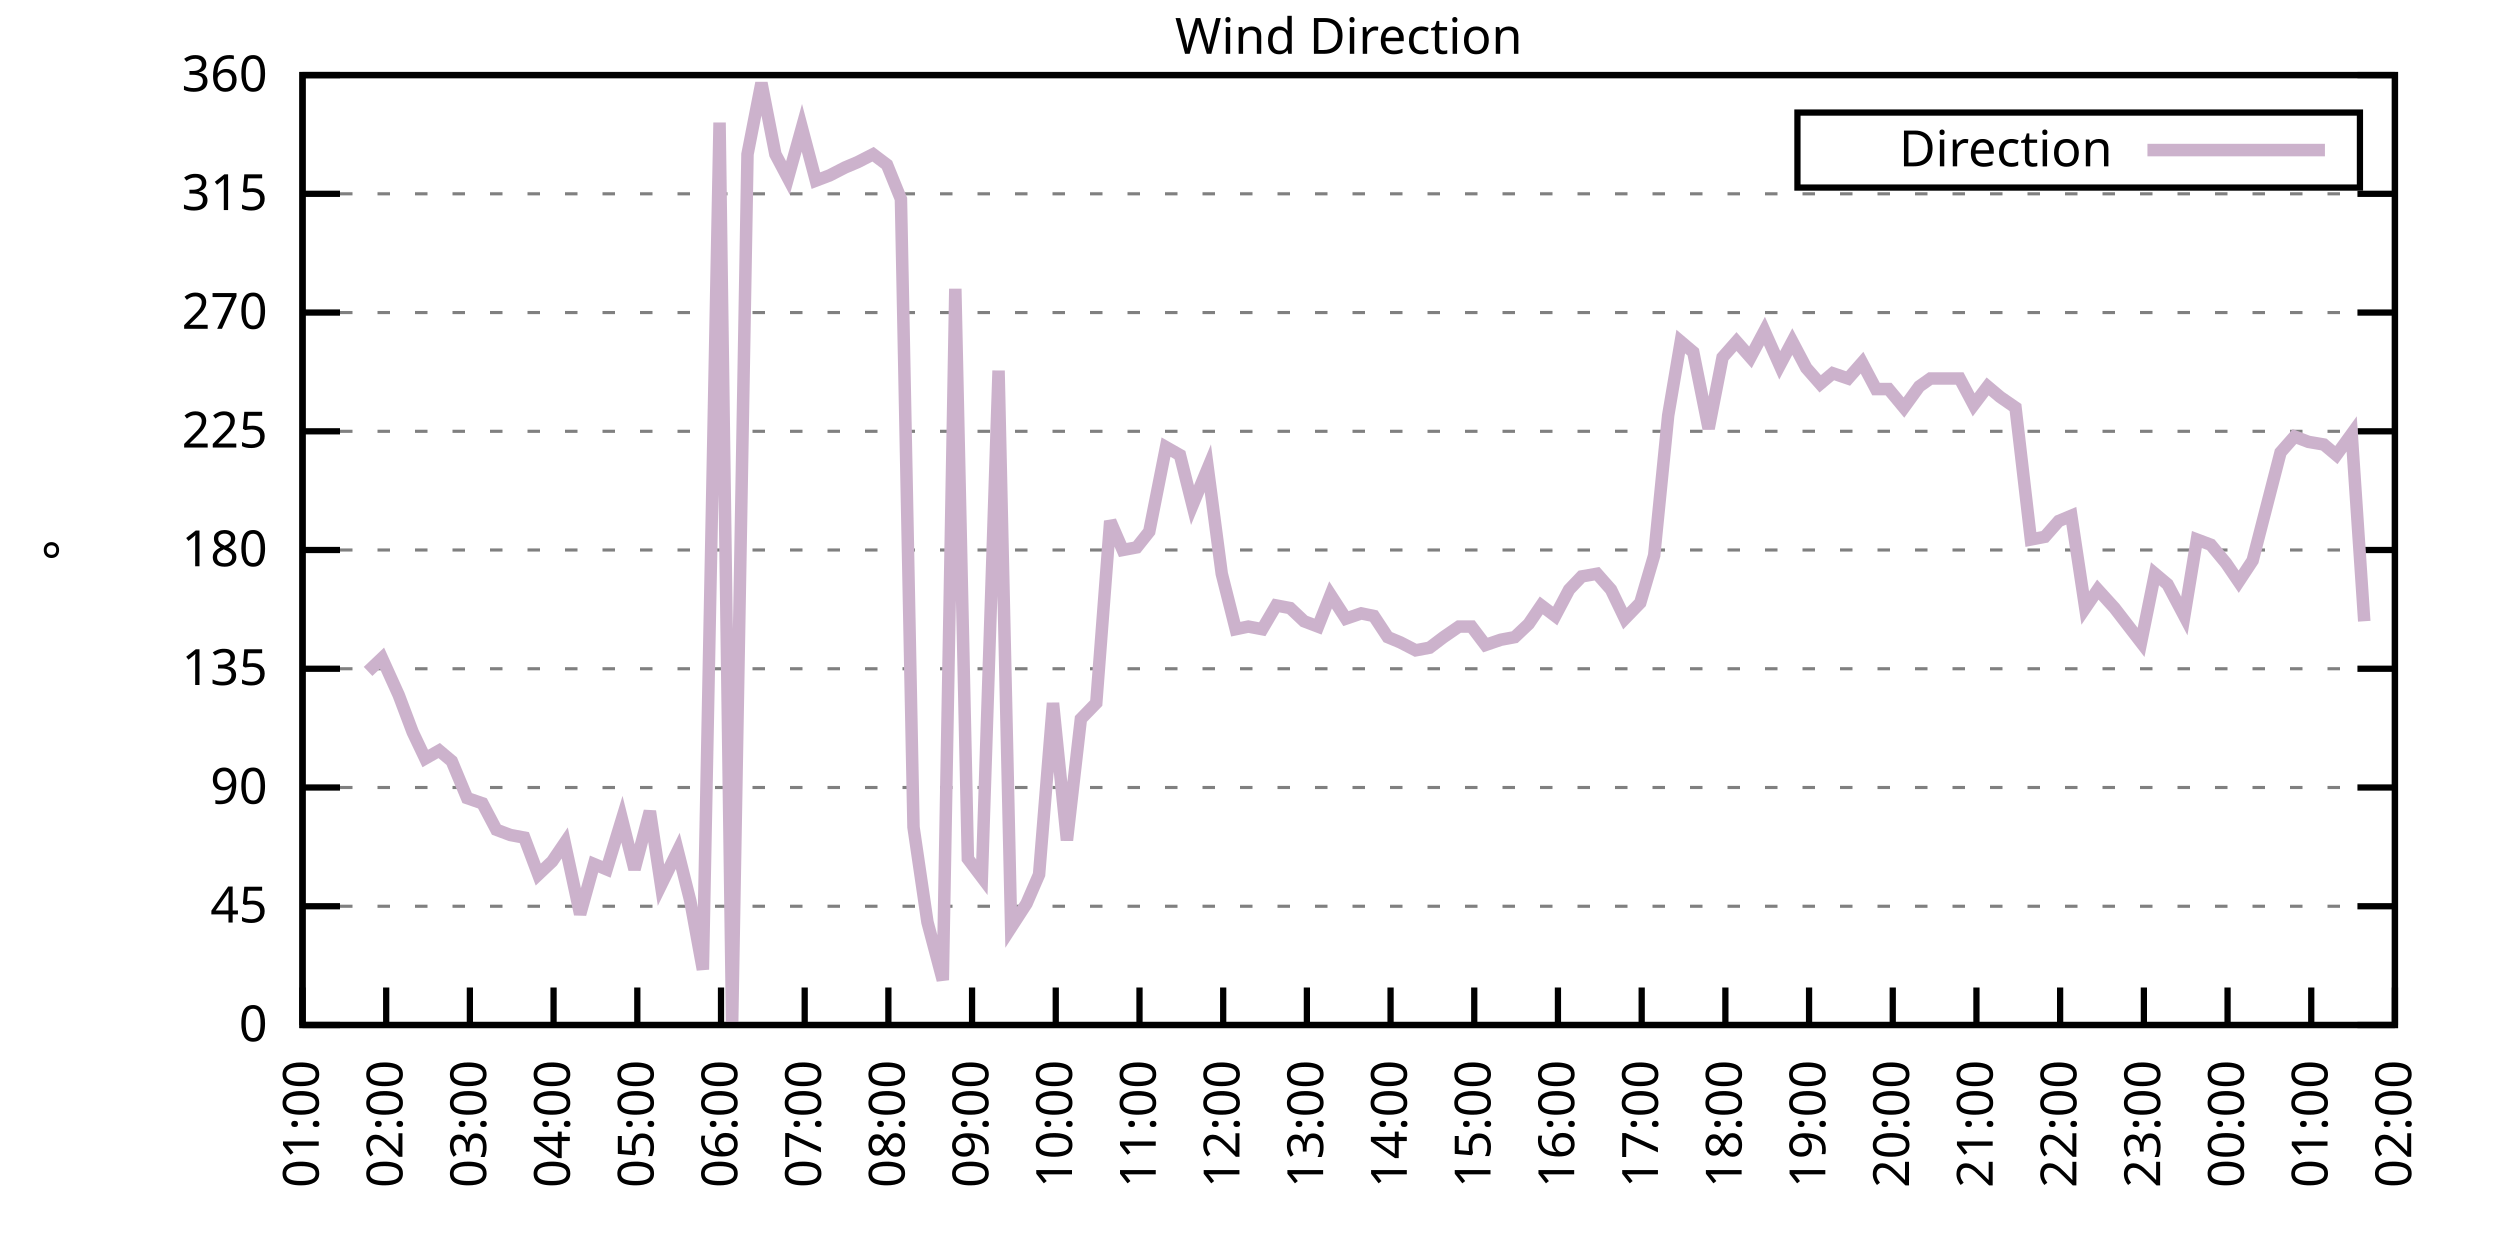
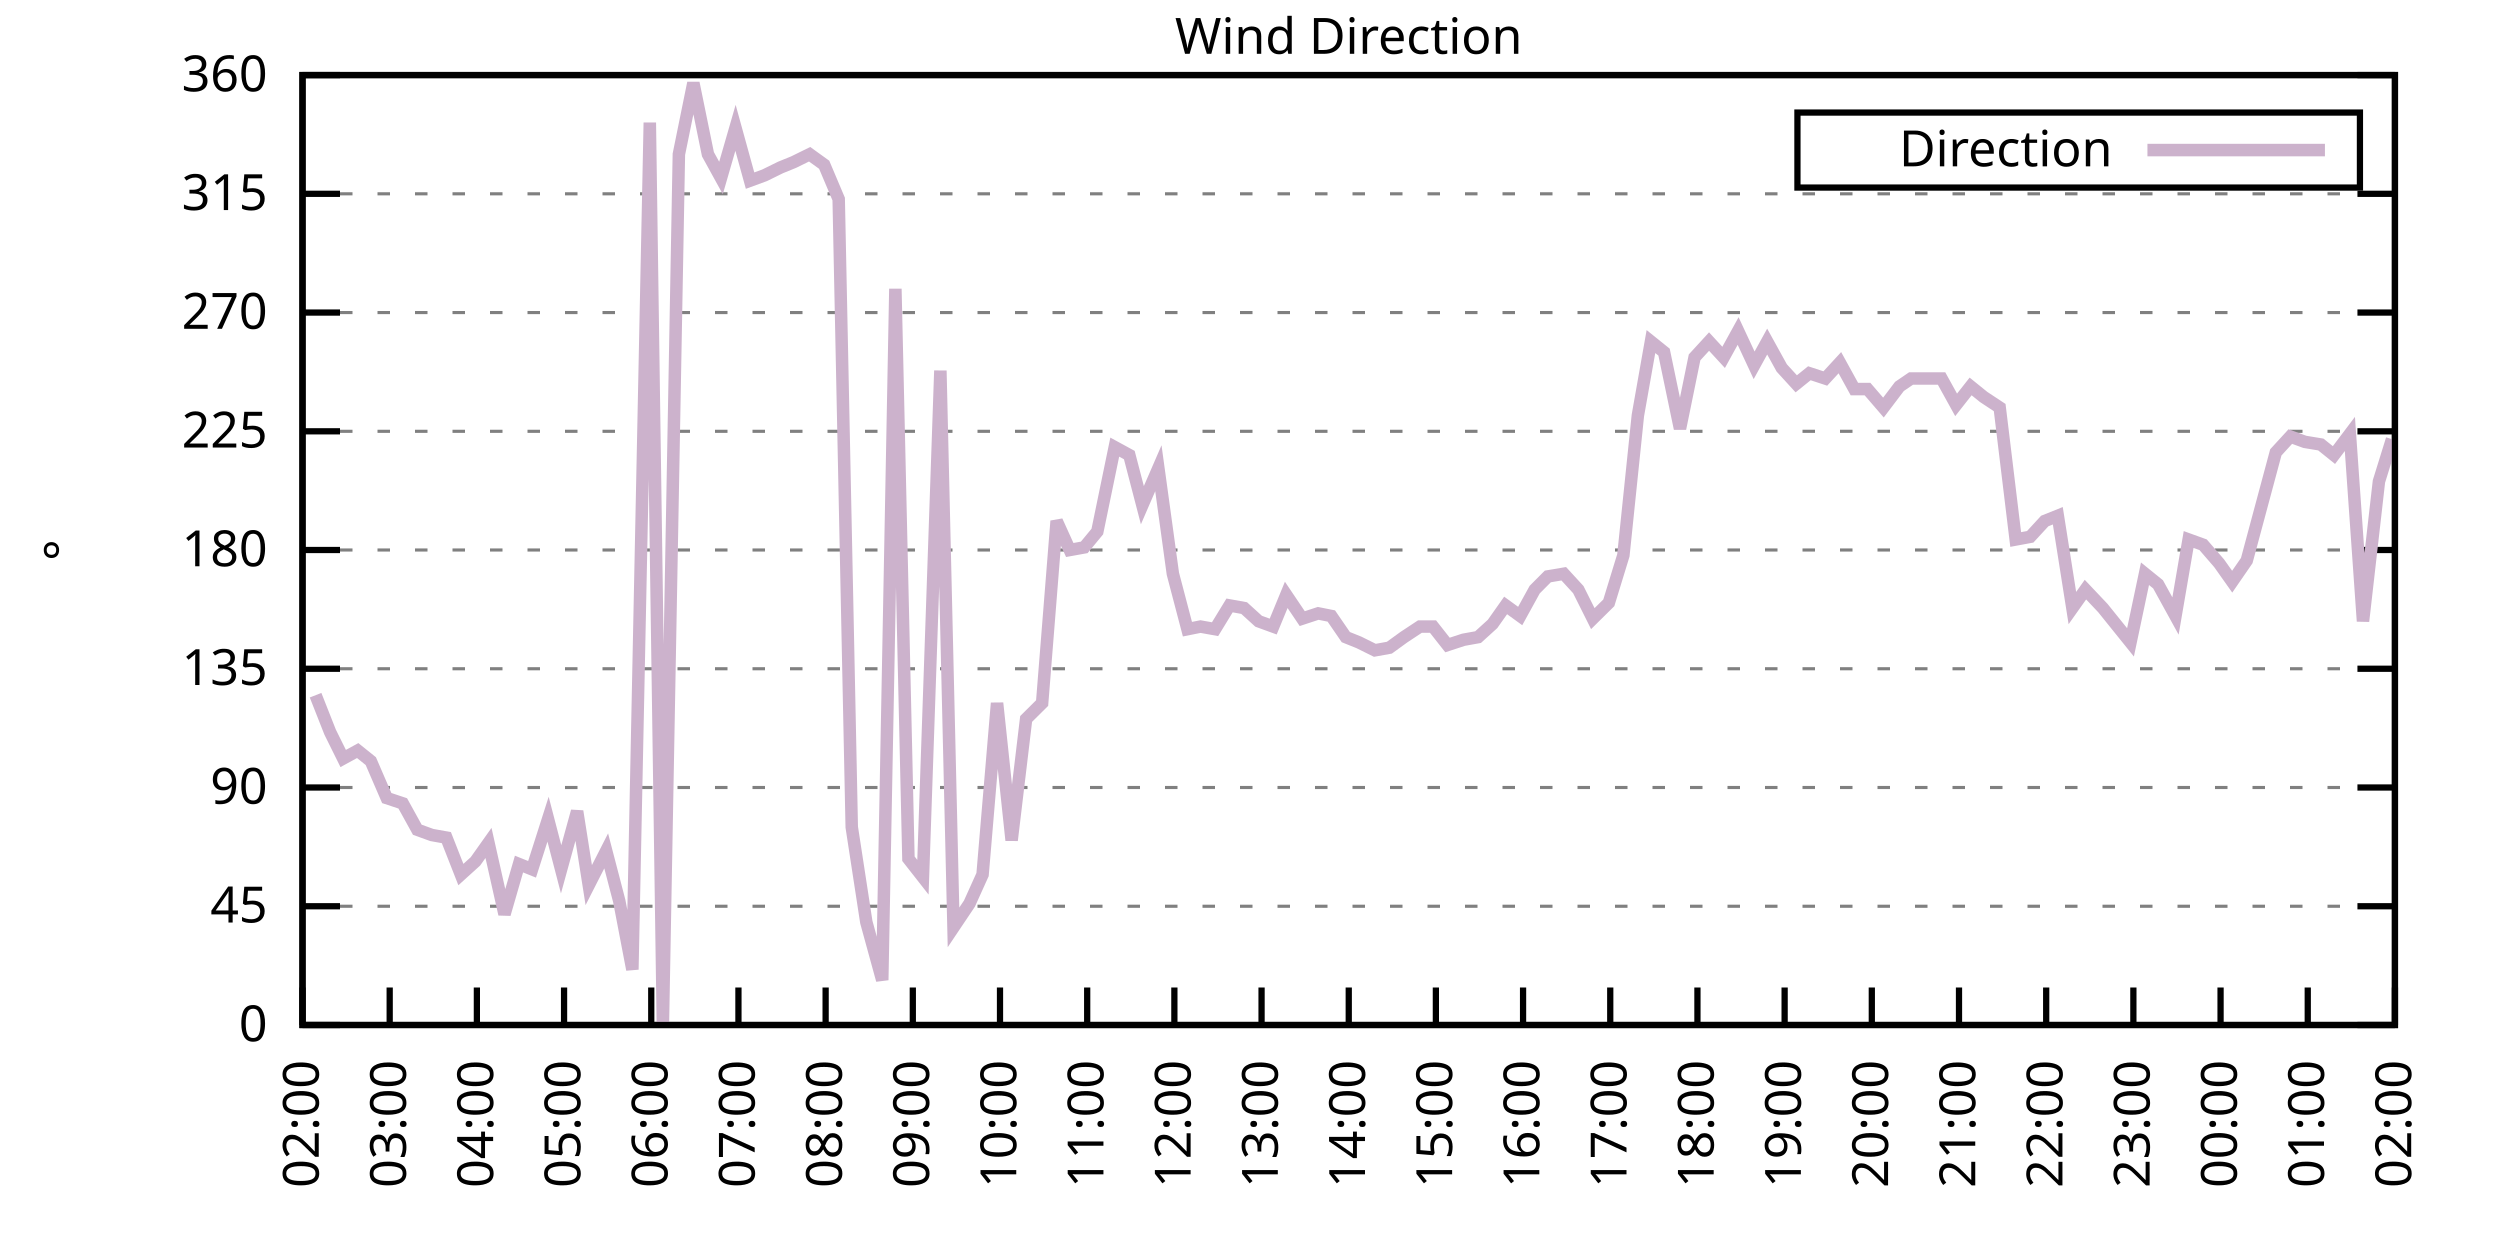
<svg xmlns="http://www.w3.org/2000/svg" xmlns:xlink="http://www.w3.org/1999/xlink" width="400" height="200" viewBox="0 0 400 200">
  <g id="gnuplot_canvas">
    <rect x="0" y="0" width="400" height="200" fill="none" />
    <defs>
      <circle id="gpDot" r="0.5" stroke-width="0.5" stroke="currentColor" />
      <path id="gpPt0" stroke-width="0.333" stroke="currentColor" d="M-1,0 h2 M0,-1 v2" />
      <path id="gpPt1" stroke-width="0.333" stroke="currentColor" d="M-1,-1 L1,1 M1,-1 L-1,1" />
      <path id="gpPt2" stroke-width="0.333" stroke="currentColor" d="M-1,0 L1,0 M0,-1 L0,1 M-1,-1 L1,1 M-1,1 L1,-1" />
      <rect id="gpPt3" stroke-width="0.333" stroke="currentColor" x="-1" y="-1" width="2" height="2" />
      <rect id="gpPt4" stroke-width="0.333" stroke="currentColor" fill="currentColor" x="-1" y="-1" width="2" height="2" />
      <circle id="gpPt5" stroke-width="0.333" stroke="currentColor" cx="0" cy="0" r="1" />
      <use xlink:href="#gpPt5" id="gpPt6" fill="currentColor" stroke="none" />
      <path id="gpPt7" stroke-width="0.333" stroke="currentColor" d="M0,-1.33 L-1.33,0.67 L1.33,0.67 z" />
      <use xlink:href="#gpPt7" id="gpPt8" fill="currentColor" stroke="none" />
      <use xlink:href="#gpPt7" id="gpPt9" stroke="currentColor" transform="rotate(180)" />
      <use xlink:href="#gpPt9" id="gpPt10" fill="currentColor" stroke="none" />
      <use xlink:href="#gpPt3" id="gpPt11" stroke="currentColor" transform="rotate(45)" />
      <use xlink:href="#gpPt11" id="gpPt12" fill="currentColor" stroke="none" />
      <path id="gpPt13" stroke-width="0.333" stroke="currentColor" d="M0,1.330 L1.265,0.411 L0.782,-1.067 L-0.782,-1.076 L-1.265,0.411 z" />
      <use xlink:href="#gpPt13" id="gpPt14" fill="currentColor" stroke="none" />
      <filter id="textbox" filterUnits="objectBoundingBox" x="0" y="0" height="1" width="1">
        <feFlood flood-color="white" flood-opacity="1" result="bgnd" />
        <feComposite in="SourceGraphic" in2="bgnd" operator="atop" />
      </filter>
      <filter id="greybox" filterUnits="objectBoundingBox" x="0" y="0" height="1" width="1">
        <feFlood flood-color="lightgrey" flood-opacity="1" result="grey" />
        <feComposite in="SourceGraphic" in2="grey" operator="atop" />
      </filter>
    </defs>
    <g fill="none" color="white" stroke="currentColor" stroke-width="1.00" stroke-linecap="butt" stroke-linejoin="miter">
</g>
    <g fill="none" color="black" stroke="currentColor" stroke-width="1.00" stroke-linecap="butt" stroke-linejoin="miter">
      <g stroke="none" shape-rendering="crispEdges">
        <polygon fill="rgb(255, 255, 255)" points="48.40,164.00 383.18,164.00 383.18,12.02 48.40,12.02 " />
      </g>
    </g>
    <g fill="none" color="black" stroke="currentColor" stroke-width="1.00" stroke-linecap="butt" stroke-linejoin="miter">
</g>
    <g fill="none" color="black" stroke="black" stroke-width="0.50" stroke-linecap="butt" stroke-linejoin="miter">
</g>
    <g fill="none" color="gray" stroke="currentColor" stroke-width="0.50" stroke-linecap="butt" stroke-linejoin="miter">
      <path stroke="gray" stroke-dasharray="2,4" class="gridline" d="M48.40,164.00 L383.19,164.00  " />
    </g>
    <g fill="none" color="gray" stroke="gray" stroke-width="1.00" stroke-linecap="butt" stroke-linejoin="miter">
</g>
    <g fill="none" color="black" stroke="currentColor" stroke-width="1.00" stroke-linecap="butt" stroke-linejoin="miter">
      <path stroke="black" d="M48.40,164.00 L54.40,164.00 M383.19,164.00 L377.19,164.00  " />
      <g transform="translate(42.80,166.60)" stroke="none" fill="black" font-family="Sans" font-size="8.00" text-anchor="end">
        <text>
          <tspan font-family="Sans"> 0</tspan>
        </text>
      </g>
    </g>
    <g fill="none" color="black" stroke="currentColor" stroke-width="1.00" stroke-linecap="butt" stroke-linejoin="miter">
</g>
    <g fill="none" color="black" stroke="black" stroke-width="0.50" stroke-linecap="butt" stroke-linejoin="miter">
</g>
    <g fill="none" color="gray" stroke="currentColor" stroke-width="0.50" stroke-linecap="butt" stroke-linejoin="miter">
      <path stroke="gray" stroke-dasharray="2,4" class="gridline" d="M48.40,145.00 L383.19,145.00  " />
    </g>
    <g fill="none" color="gray" stroke="gray" stroke-width="1.00" stroke-linecap="butt" stroke-linejoin="miter">
</g>
    <g fill="none" color="black" stroke="currentColor" stroke-width="1.00" stroke-linecap="butt" stroke-linejoin="miter">
      <path stroke="black" d="M48.40,145.00 L54.40,145.00 M383.19,145.00 L377.19,145.00  " />
      <g transform="translate(42.80,147.60)" stroke="none" fill="black" font-family="Sans" font-size="8.00" text-anchor="end">
        <text>
          <tspan font-family="Sans"> 45</tspan>
        </text>
      </g>
    </g>
    <g fill="none" color="black" stroke="currentColor" stroke-width="1.00" stroke-linecap="butt" stroke-linejoin="miter">
</g>
    <g fill="none" color="black" stroke="black" stroke-width="0.50" stroke-linecap="butt" stroke-linejoin="miter">
</g>
    <g fill="none" color="gray" stroke="currentColor" stroke-width="0.50" stroke-linecap="butt" stroke-linejoin="miter">
      <path stroke="gray" stroke-dasharray="2,4" class="gridline" d="M48.40,126.00 L383.19,126.00  " />
    </g>
    <g fill="none" color="gray" stroke="gray" stroke-width="1.00" stroke-linecap="butt" stroke-linejoin="miter">
</g>
    <g fill="none" color="black" stroke="currentColor" stroke-width="1.00" stroke-linecap="butt" stroke-linejoin="miter">
      <path stroke="black" d="M48.40,126.00 L54.40,126.00 M383.19,126.00 L377.19,126.00  " />
      <g transform="translate(42.80,128.60)" stroke="none" fill="black" font-family="Sans" font-size="8.00" text-anchor="end">
        <text>
          <tspan font-family="Sans"> 90</tspan>
        </text>
      </g>
    </g>
    <g fill="none" color="black" stroke="currentColor" stroke-width="1.00" stroke-linecap="butt" stroke-linejoin="miter">
</g>
    <g fill="none" color="black" stroke="black" stroke-width="0.50" stroke-linecap="butt" stroke-linejoin="miter">
</g>
    <g fill="none" color="gray" stroke="currentColor" stroke-width="0.50" stroke-linecap="butt" stroke-linejoin="miter">
      <path stroke="gray" stroke-dasharray="2,4" class="gridline" d="M48.40,107.00 L383.19,107.00  " />
    </g>
    <g fill="none" color="gray" stroke="gray" stroke-width="1.00" stroke-linecap="butt" stroke-linejoin="miter">
</g>
    <g fill="none" color="black" stroke="currentColor" stroke-width="1.00" stroke-linecap="butt" stroke-linejoin="miter">
      <path stroke="black" d="M48.40,107.00 L54.40,107.00 M383.19,107.00 L377.19,107.00  " />
      <g transform="translate(42.80,109.60)" stroke="none" fill="black" font-family="Sans" font-size="8.00" text-anchor="end">
        <text>
          <tspan font-family="Sans"> 135</tspan>
        </text>
      </g>
    </g>
    <g fill="none" color="black" stroke="currentColor" stroke-width="1.00" stroke-linecap="butt" stroke-linejoin="miter">
</g>
    <g fill="none" color="black" stroke="black" stroke-width="0.50" stroke-linecap="butt" stroke-linejoin="miter">
</g>
    <g fill="none" color="gray" stroke="currentColor" stroke-width="0.50" stroke-linecap="butt" stroke-linejoin="miter">
      <path stroke="gray" stroke-dasharray="2,4" class="gridline" d="M48.40,88.00 L383.19,88.00  " />
    </g>
    <g fill="none" color="gray" stroke="gray" stroke-width="1.00" stroke-linecap="butt" stroke-linejoin="miter">
</g>
    <g fill="none" color="black" stroke="currentColor" stroke-width="1.00" stroke-linecap="butt" stroke-linejoin="miter">
      <path stroke="black" d="M48.40,88.00 L54.40,88.00 M383.19,88.00 L377.19,88.00  " />
      <g transform="translate(42.80,90.60)" stroke="none" fill="black" font-family="Sans" font-size="8.00" text-anchor="end">
        <text>
          <tspan font-family="Sans"> 180</tspan>
        </text>
      </g>
    </g>
    <g fill="none" color="black" stroke="currentColor" stroke-width="1.00" stroke-linecap="butt" stroke-linejoin="miter">
</g>
    <g fill="none" color="black" stroke="black" stroke-width="0.50" stroke-linecap="butt" stroke-linejoin="miter">
</g>
    <g fill="none" color="gray" stroke="currentColor" stroke-width="0.50" stroke-linecap="butt" stroke-linejoin="miter">
      <path stroke="gray" stroke-dasharray="2,4" class="gridline" d="M48.40,69.01 L383.19,69.01  " />
    </g>
    <g fill="none" color="gray" stroke="gray" stroke-width="1.00" stroke-linecap="butt" stroke-linejoin="miter">
</g>
    <g fill="none" color="black" stroke="currentColor" stroke-width="1.00" stroke-linecap="butt" stroke-linejoin="miter">
      <path stroke="black" d="M48.40,69.01 L54.40,69.01 M383.19,69.01 L377.19,69.01  " />
      <g transform="translate(42.80,71.61)" stroke="none" fill="black" font-family="Sans" font-size="8.00" text-anchor="end">
        <text>
          <tspan font-family="Sans"> 225</tspan>
        </text>
      </g>
    </g>
    <g fill="none" color="black" stroke="currentColor" stroke-width="1.00" stroke-linecap="butt" stroke-linejoin="miter">
</g>
    <g fill="none" color="black" stroke="black" stroke-width="0.50" stroke-linecap="butt" stroke-linejoin="miter">
</g>
    <g fill="none" color="gray" stroke="currentColor" stroke-width="0.50" stroke-linecap="butt" stroke-linejoin="miter">
      <path stroke="gray" stroke-dasharray="2,4" class="gridline" d="M48.40,50.01 L383.19,50.01  " />
    </g>
    <g fill="none" color="gray" stroke="gray" stroke-width="1.00" stroke-linecap="butt" stroke-linejoin="miter">
</g>
    <g fill="none" color="black" stroke="currentColor" stroke-width="1.00" stroke-linecap="butt" stroke-linejoin="miter">
      <path stroke="black" d="M48.40,50.01 L54.40,50.01 M383.19,50.01 L377.19,50.01  " />
      <g transform="translate(42.80,52.61)" stroke="none" fill="black" font-family="Sans" font-size="8.00" text-anchor="end">
        <text>
          <tspan font-family="Sans"> 270</tspan>
        </text>
      </g>
    </g>
    <g fill="none" color="black" stroke="currentColor" stroke-width="1.00" stroke-linecap="butt" stroke-linejoin="miter">
</g>
    <g fill="none" color="black" stroke="black" stroke-width="0.50" stroke-linecap="butt" stroke-linejoin="miter">
</g>
    <g fill="none" color="gray" stroke="currentColor" stroke-width="0.50" stroke-linecap="butt" stroke-linejoin="miter">
      <path stroke="gray" stroke-dasharray="2,4" class="gridline" d="M48.40,31.01 L383.19,31.01  " />
    </g>
    <g fill="none" color="gray" stroke="gray" stroke-width="1.00" stroke-linecap="butt" stroke-linejoin="miter">
</g>
    <g fill="none" color="black" stroke="currentColor" stroke-width="1.00" stroke-linecap="butt" stroke-linejoin="miter">
      <path stroke="black" d="M48.40,31.01 L54.40,31.01 M383.19,31.01 L377.19,31.01  " />
      <g transform="translate(42.80,33.61)" stroke="none" fill="black" font-family="Sans" font-size="8.00" text-anchor="end">
        <text>
          <tspan font-family="Sans"> 315</tspan>
        </text>
      </g>
    </g>
    <g fill="none" color="black" stroke="currentColor" stroke-width="1.00" stroke-linecap="butt" stroke-linejoin="miter">
</g>
    <g fill="none" color="black" stroke="black" stroke-width="0.50" stroke-linecap="butt" stroke-linejoin="miter">
</g>
    <g fill="none" color="gray" stroke="currentColor" stroke-width="0.50" stroke-linecap="butt" stroke-linejoin="miter">
      <path stroke="gray" stroke-dasharray="2,4" class="gridline" d="M48.40,12.01 L383.19,12.01  " />
    </g>
    <g fill="none" color="gray" stroke="gray" stroke-width="1.00" stroke-linecap="butt" stroke-linejoin="miter">
</g>
    <g fill="none" color="black" stroke="currentColor" stroke-width="1.00" stroke-linecap="butt" stroke-linejoin="miter">
      <path stroke="black" d="M48.40,12.01 L54.40,12.01 M383.19,12.01 L377.19,12.01  " />
      <g transform="translate(42.80,14.61)" stroke="none" fill="black" font-family="Sans" font-size="8.00" text-anchor="end">
        <text>
          <tspan font-family="Sans"> 360</tspan>
        </text>
      </g>
    </g>
    <g fill="none" color="black" stroke="currentColor" stroke-width="1.00" stroke-linecap="butt" stroke-linejoin="miter">
      <path stroke="black" d="M48.40,164.00 L48.40,158.00  " />
      <g transform="translate(51.00,169.60) rotate(270.00)" stroke="none" fill="black" font-family="Sans" font-size="8.00" text-anchor="end">
        <text>
-           <tspan font-family="Sans">01:00</tspan>
-         </text>
-       </g>
-     </g>
-     <g fill="none" color="black" stroke="currentColor" stroke-width="1.00" stroke-linecap="butt" stroke-linejoin="miter">
-       <path stroke="black" d="M61.79,164.00 L61.79,158.00  " />
-       <g transform="translate(64.39,169.60) rotate(270.00)" stroke="none" fill="black" font-family="Sans" font-size="8.00" text-anchor="end">
-         <text>
          <tspan font-family="Sans">02:00</tspan>
        </text>
      </g>
    </g>
    <g fill="none" color="black" stroke="currentColor" stroke-width="1.00" stroke-linecap="butt" stroke-linejoin="miter">
-       <path stroke="black" d="M75.18,164.00 L75.18,158.00  " />
-       <g transform="translate(77.78,169.60) rotate(270.00)" stroke="none" fill="black" font-family="Sans" font-size="8.00" text-anchor="end">
+       <path stroke="black" d="M62.35,164.00 L62.35,158.00  " />
+       <g transform="translate(64.95,169.60) rotate(270.00)" stroke="none" fill="black" font-family="Sans" font-size="8.00" text-anchor="end">
        <text>
          <tspan font-family="Sans">03:00</tspan>
        </text>
      </g>
    </g>
    <g fill="none" color="black" stroke="currentColor" stroke-width="1.00" stroke-linecap="butt" stroke-linejoin="miter">
-       <path stroke="black" d="M88.57,164.00 L88.57,158.00  " />
-       <g transform="translate(91.17,169.60) rotate(270.00)" stroke="none" fill="black" font-family="Sans" font-size="8.00" text-anchor="end">
+       <path stroke="black" d="M76.30,164.00 L76.30,158.00  " />
+       <g transform="translate(78.90,169.60) rotate(270.00)" stroke="none" fill="black" font-family="Sans" font-size="8.00" text-anchor="end">
        <text>
          <tspan font-family="Sans">04:00</tspan>
        </text>
      </g>
    </g>
    <g fill="none" color="black" stroke="currentColor" stroke-width="1.00" stroke-linecap="butt" stroke-linejoin="miter">
-       <path stroke="black" d="M101.97,164.00 L101.97,158.00  " />
-       <g transform="translate(104.57,169.60) rotate(270.00)" stroke="none" fill="black" font-family="Sans" font-size="8.00" text-anchor="end">
+       <path stroke="black" d="M90.25,164.00 L90.25,158.00  " />
+       <g transform="translate(92.85,169.60) rotate(270.00)" stroke="none" fill="black" font-family="Sans" font-size="8.00" text-anchor="end">
        <text>
          <tspan font-family="Sans">05:00</tspan>
        </text>
      </g>
    </g>
    <g fill="none" color="black" stroke="currentColor" stroke-width="1.00" stroke-linecap="butt" stroke-linejoin="miter">
-       <path stroke="black" d="M115.36,164.00 L115.36,158.00  " />
-       <g transform="translate(117.96,169.60) rotate(270.00)" stroke="none" fill="black" font-family="Sans" font-size="8.00" text-anchor="end">
+       <path stroke="black" d="M104.20,164.00 L104.20,158.00  " />
+       <g transform="translate(106.80,169.60) rotate(270.00)" stroke="none" fill="black" font-family="Sans" font-size="8.00" text-anchor="end">
        <text>
          <tspan font-family="Sans">06:00</tspan>
        </text>
      </g>
    </g>
    <g fill="none" color="black" stroke="currentColor" stroke-width="1.00" stroke-linecap="butt" stroke-linejoin="miter">
-       <path stroke="black" d="M128.75,164.00 L128.75,158.00  " />
-       <g transform="translate(131.35,169.60) rotate(270.00)" stroke="none" fill="black" font-family="Sans" font-size="8.00" text-anchor="end">
+       <path stroke="black" d="M118.15,164.00 L118.15,158.00  " />
+       <g transform="translate(120.75,169.60) rotate(270.00)" stroke="none" fill="black" font-family="Sans" font-size="8.00" text-anchor="end">
        <text>
          <tspan font-family="Sans">07:00</tspan>
        </text>
      </g>
    </g>
    <g fill="none" color="black" stroke="currentColor" stroke-width="1.00" stroke-linecap="butt" stroke-linejoin="miter">
-       <path stroke="black" d="M142.14,164.00 L142.14,158.00  " />
-       <g transform="translate(144.74,169.60) rotate(270.00)" stroke="none" fill="black" font-family="Sans" font-size="8.00" text-anchor="end">
+       <path stroke="black" d="M132.10,164.00 L132.10,158.00  " />
+       <g transform="translate(134.70,169.60) rotate(270.00)" stroke="none" fill="black" font-family="Sans" font-size="8.00" text-anchor="end">
        <text>
          <tspan font-family="Sans">08:00</tspan>
        </text>
      </g>
    </g>
    <g fill="none" color="black" stroke="currentColor" stroke-width="1.00" stroke-linecap="butt" stroke-linejoin="miter">
-       <path stroke="black" d="M155.53,164.00 L155.53,158.00  " />
-       <g transform="translate(158.13,169.60) rotate(270.00)" stroke="none" fill="black" font-family="Sans" font-size="8.00" text-anchor="end">
+       <path stroke="black" d="M146.05,164.00 L146.05,158.00  " />
+       <g transform="translate(148.65,169.60) rotate(270.00)" stroke="none" fill="black" font-family="Sans" font-size="8.00" text-anchor="end">
        <text>
          <tspan font-family="Sans">09:00</tspan>
        </text>
      </g>
    </g>
    <g fill="none" color="black" stroke="currentColor" stroke-width="1.00" stroke-linecap="butt" stroke-linejoin="miter">
-       <path stroke="black" d="M168.92,164.00 L168.92,158.00  " />
-       <g transform="translate(171.52,169.60) rotate(270.00)" stroke="none" fill="black" font-family="Sans" font-size="8.00" text-anchor="end">
+       <path stroke="black" d="M160.00,164.00 L160.00,158.00  " />
+       <g transform="translate(162.60,169.60) rotate(270.00)" stroke="none" fill="black" font-family="Sans" font-size="8.00" text-anchor="end">
        <text>
          <tspan font-family="Sans">10:00</tspan>
        </text>
      </g>
    </g>
    <g fill="none" color="black" stroke="currentColor" stroke-width="1.00" stroke-linecap="butt" stroke-linejoin="miter">
-       <path stroke="black" d="M182.32,164.00 L182.32,158.00  " />
-       <g transform="translate(184.92,169.60) rotate(270.00)" stroke="none" fill="black" font-family="Sans" font-size="8.00" text-anchor="end">
+       <path stroke="black" d="M173.95,164.00 L173.95,158.00  " />
+       <g transform="translate(176.55,169.60) rotate(270.00)" stroke="none" fill="black" font-family="Sans" font-size="8.00" text-anchor="end">
        <text>
          <tspan font-family="Sans">11:00</tspan>
        </text>
      </g>
    </g>
    <g fill="none" color="black" stroke="currentColor" stroke-width="1.00" stroke-linecap="butt" stroke-linejoin="miter">
-       <path stroke="black" d="M195.71,164.00 L195.71,158.00  " />
-       <g transform="translate(198.31,169.60) rotate(270.00)" stroke="none" fill="black" font-family="Sans" font-size="8.00" text-anchor="end">
+       <path stroke="black" d="M187.90,164.00 L187.90,158.00  " />
+       <g transform="translate(190.50,169.60) rotate(270.00)" stroke="none" fill="black" font-family="Sans" font-size="8.00" text-anchor="end">
        <text>
          <tspan font-family="Sans">12:00</tspan>
        </text>
      </g>
    </g>
    <g fill="none" color="black" stroke="currentColor" stroke-width="1.00" stroke-linecap="butt" stroke-linejoin="miter">
-       <path stroke="black" d="M209.10,164.00 L209.10,158.00  " />
-       <g transform="translate(211.70,169.60) rotate(270.00)" stroke="none" fill="black" font-family="Sans" font-size="8.00" text-anchor="end">
+       <path stroke="black" d="M201.85,164.00 L201.85,158.00  " />
+       <g transform="translate(204.45,169.60) rotate(270.00)" stroke="none" fill="black" font-family="Sans" font-size="8.00" text-anchor="end">
        <text>
          <tspan font-family="Sans">13:00</tspan>
        </text>
      </g>
    </g>
    <g fill="none" color="black" stroke="currentColor" stroke-width="1.00" stroke-linecap="butt" stroke-linejoin="miter">
-       <path stroke="black" d="M222.49,164.00 L222.49,158.00  " />
-       <g transform="translate(225.09,169.60) rotate(270.00)" stroke="none" fill="black" font-family="Sans" font-size="8.00" text-anchor="end">
+       <path stroke="black" d="M215.80,164.00 L215.80,158.00  " />
+       <g transform="translate(218.40,169.60) rotate(270.00)" stroke="none" fill="black" font-family="Sans" font-size="8.00" text-anchor="end">
        <text>
          <tspan font-family="Sans">14:00</tspan>
        </text>
      </g>
    </g>
    <g fill="none" color="black" stroke="currentColor" stroke-width="1.00" stroke-linecap="butt" stroke-linejoin="miter">
-       <path stroke="black" d="M235.88,164.00 L235.88,158.00  " />
-       <g transform="translate(238.48,169.60) rotate(270.00)" stroke="none" fill="black" font-family="Sans" font-size="8.00" text-anchor="end">
+       <path stroke="black" d="M229.74,164.00 L229.74,158.00  " />
+       <g transform="translate(232.34,169.60) rotate(270.00)" stroke="none" fill="black" font-family="Sans" font-size="8.00" text-anchor="end">
        <text>
          <tspan font-family="Sans">15:00</tspan>
        </text>
      </g>
    </g>
    <g fill="none" color="black" stroke="currentColor" stroke-width="1.00" stroke-linecap="butt" stroke-linejoin="miter">
-       <path stroke="black" d="M249.27,164.00 L249.27,158.00  " />
-       <g transform="translate(251.87,169.60) rotate(270.00)" stroke="none" fill="black" font-family="Sans" font-size="8.00" text-anchor="end">
+       <path stroke="black" d="M243.69,164.00 L243.69,158.00  " />
+       <g transform="translate(246.29,169.60) rotate(270.00)" stroke="none" fill="black" font-family="Sans" font-size="8.00" text-anchor="end">
        <text>
          <tspan font-family="Sans">16:00</tspan>
        </text>
      </g>
    </g>
    <g fill="none" color="black" stroke="currentColor" stroke-width="1.00" stroke-linecap="butt" stroke-linejoin="miter">
-       <path stroke="black" d="M262.67,164.00 L262.67,158.00  " />
-       <g transform="translate(265.27,169.60) rotate(270.00)" stroke="none" fill="black" font-family="Sans" font-size="8.00" text-anchor="end">
+       <path stroke="black" d="M257.64,164.00 L257.64,158.00  " />
+       <g transform="translate(260.24,169.60) rotate(270.00)" stroke="none" fill="black" font-family="Sans" font-size="8.00" text-anchor="end">
        <text>
          <tspan font-family="Sans">17:00</tspan>
        </text>
      </g>
    </g>
    <g fill="none" color="black" stroke="currentColor" stroke-width="1.00" stroke-linecap="butt" stroke-linejoin="miter">
-       <path stroke="black" d="M276.06,164.00 L276.06,158.00  " />
-       <g transform="translate(278.66,169.60) rotate(270.00)" stroke="none" fill="black" font-family="Sans" font-size="8.00" text-anchor="end">
+       <path stroke="black" d="M271.59,164.00 L271.59,158.00  " />
+       <g transform="translate(274.19,169.60) rotate(270.00)" stroke="none" fill="black" font-family="Sans" font-size="8.00" text-anchor="end">
        <text>
          <tspan font-family="Sans">18:00</tspan>
        </text>
      </g>
    </g>
    <g fill="none" color="black" stroke="currentColor" stroke-width="1.00" stroke-linecap="butt" stroke-linejoin="miter">
-       <path stroke="black" d="M289.45,164.00 L289.45,158.00  " />
-       <g transform="translate(292.05,169.60) rotate(270.00)" stroke="none" fill="black" font-family="Sans" font-size="8.00" text-anchor="end">
+       <path stroke="black" d="M285.54,164.00 L285.54,158.00  " />
+       <g transform="translate(288.14,169.60) rotate(270.00)" stroke="none" fill="black" font-family="Sans" font-size="8.00" text-anchor="end">
        <text>
          <tspan font-family="Sans">19:00</tspan>
        </text>
      </g>
    </g>
    <g fill="none" color="black" stroke="currentColor" stroke-width="1.00" stroke-linecap="butt" stroke-linejoin="miter">
-       <path stroke="black" d="M302.84,164.00 L302.84,158.00  " />
-       <g transform="translate(305.44,169.60) rotate(270.00)" stroke="none" fill="black" font-family="Sans" font-size="8.00" text-anchor="end">
+       <path stroke="black" d="M299.49,164.00 L299.49,158.00  " />
+       <g transform="translate(302.09,169.60) rotate(270.00)" stroke="none" fill="black" font-family="Sans" font-size="8.00" text-anchor="end">
        <text>
          <tspan font-family="Sans">20:00</tspan>
        </text>
      </g>
    </g>
    <g fill="none" color="black" stroke="currentColor" stroke-width="1.00" stroke-linecap="butt" stroke-linejoin="miter">
-       <path stroke="black" d="M316.23,164.00 L316.23,158.00  " />
-       <g transform="translate(318.83,169.60) rotate(270.00)" stroke="none" fill="black" font-family="Sans" font-size="8.00" text-anchor="end">
+       <path stroke="black" d="M313.44,164.00 L313.44,158.00  " />
+       <g transform="translate(316.04,169.60) rotate(270.00)" stroke="none" fill="black" font-family="Sans" font-size="8.00" text-anchor="end">
        <text>
          <tspan font-family="Sans">21:00</tspan>
        </text>
      </g>
    </g>
    <g fill="none" color="black" stroke="currentColor" stroke-width="1.00" stroke-linecap="butt" stroke-linejoin="miter">
-       <path stroke="black" d="M329.62,164.00 L329.62,158.00  " />
-       <g transform="translate(332.22,169.60) rotate(270.00)" stroke="none" fill="black" font-family="Sans" font-size="8.00" text-anchor="end">
+       <path stroke="black" d="M327.39,164.00 L327.39,158.00  " />
+       <g transform="translate(329.99,169.60) rotate(270.00)" stroke="none" fill="black" font-family="Sans" font-size="8.00" text-anchor="end">
        <text>
          <tspan font-family="Sans">22:00</tspan>
        </text>
      </g>
    </g>
    <g fill="none" color="black" stroke="currentColor" stroke-width="1.00" stroke-linecap="butt" stroke-linejoin="miter">
-       <path stroke="black" d="M343.02,164.00 L343.02,158.00  " />
-       <g transform="translate(345.62,169.60) rotate(270.00)" stroke="none" fill="black" font-family="Sans" font-size="8.00" text-anchor="end">
+       <path stroke="black" d="M341.34,164.00 L341.34,158.00  " />
+       <g transform="translate(343.94,169.60) rotate(270.00)" stroke="none" fill="black" font-family="Sans" font-size="8.00" text-anchor="end">
        <text>
          <tspan font-family="Sans">23:00</tspan>
        </text>
      </g>
    </g>
    <g fill="none" color="black" stroke="currentColor" stroke-width="1.00" stroke-linecap="butt" stroke-linejoin="miter">
-       <path stroke="black" d="M356.41,164.00 L356.41,158.00  " />
-       <g transform="translate(359.01,169.60) rotate(270.00)" stroke="none" fill="black" font-family="Sans" font-size="8.00" text-anchor="end">
+       <path stroke="black" d="M355.29,164.00 L355.29,158.00  " />
+       <g transform="translate(357.89,169.60) rotate(270.00)" stroke="none" fill="black" font-family="Sans" font-size="8.00" text-anchor="end">
        <text>
          <tspan font-family="Sans">00:00</tspan>
        </text>
      </g>
    </g>
    <g fill="none" color="black" stroke="currentColor" stroke-width="1.00" stroke-linecap="butt" stroke-linejoin="miter">
-       <path stroke="black" d="M369.80,164.00 L369.80,158.00  " />
-       <g transform="translate(372.40,169.60) rotate(270.00)" stroke="none" fill="black" font-family="Sans" font-size="8.00" text-anchor="end">
+       <path stroke="black" d="M369.24,164.00 L369.24,158.00  " />
+       <g transform="translate(371.84,169.60) rotate(270.00)" stroke="none" fill="black" font-family="Sans" font-size="8.00" text-anchor="end">
        <text>
          <tspan font-family="Sans">01:00</tspan>
        </text>
      </g>
    </g>
    <g fill="none" color="black" stroke="currentColor" stroke-width="1.00" stroke-linecap="butt" stroke-linejoin="miter">
      <path stroke="black" d="M383.19,164.00 L383.19,158.00  " />
      <g transform="translate(385.79,169.60) rotate(270.00)" stroke="none" fill="black" font-family="Sans" font-size="8.00" text-anchor="end">
        <text>
          <tspan font-family="Sans">02:00</tspan>
        </text>
      </g>
    </g>
    <g fill="none" color="black" stroke="currentColor" stroke-width="1.00" stroke-linecap="butt" stroke-linejoin="miter">
</g>
    <g fill="none" color="black" stroke="currentColor" stroke-width="1.00" stroke-linecap="butt" stroke-linejoin="miter">
      <path stroke="black" d="M48.40,12.01 L48.40,164.00 L383.19,164.00 L383.19,12.01 L48.40,12.01 Z  " />
    </g>
    <g fill="none" color="black" stroke="currentColor" stroke-width="1.00" stroke-linecap="butt" stroke-linejoin="miter">
</g>
    <g fill="none" color="black" stroke="currentColor" stroke-width="1.00" stroke-linecap="butt" stroke-linejoin="miter">
      <path stroke="black" d="M287.59,30.01 L287.59,18.01 L377.59,18.01 L377.59,30.01 L287.59,30.01 Z  " />
    </g>
    <g id="Wind_direction_plot_1">
      <g fill="none" color="white" stroke="black" stroke-width="2.00" stroke-linecap="butt" stroke-linejoin="miter">
</g>
      <g fill="none" color="black" stroke="currentColor" stroke-width="2.00" stroke-linecap="butt" stroke-linejoin="miter">
        <g transform="translate(337.99,26.61)" stroke="none" fill="black" font-family="Sans" font-size="8.00" text-anchor="end">
          <text>
            <tspan font-family="Sans">Direction</tspan>
          </text>
        </g>
      </g>
      <g fill="none" color="black" stroke="currentColor" stroke-width="2.00" stroke-linecap="butt" stroke-linejoin="miter">
-         <path stroke="rgb(204, 178, 204)" d="M343.59,24.01 L371.99,24.01 M58.89,107.43 L61.12,105.31 L63.80,111.23 L66.03,117.14 L68.04,121.36 L70.27,120.09   L72.28,121.78 L74.74,127.69 L77.19,128.54 L79.42,132.76 L81.66,133.60 L83.89,134.02 L86.12,139.93 L88.35,137.82   L90.36,134.87 L92.82,146.27 L95.05,138.25 L97.06,139.09 L99.51,131.07 L101.52,139.09 L103.98,129.80 L105.76,141.62   L108.44,136.14 L110.45,144.16 L112.46,155.13 L115.13,19.61 L117.14,164.00 L119.60,24.68 L121.83,13.28 L124.06,24.68   L126.07,28.48 L128.30,20.45 L130.54,28.90 L132.77,28.05 L135.22,26.79 L137.23,25.94 L139.69,24.68 L141.92,26.36   L144.15,31.85 L146.16,132.34 L148.39,147.53 L150.85,156.82 L152.85,46.21 L154.86,137.40 L157.10,140.36 L159.77,59.30   L161.78,148.38 L164.24,144.58 L166.25,139.93 L168.48,112.49 L170.71,134.45 L172.94,115.03 L175.40,112.49 L177.63,83.36   L179.64,88.00 L181.87,87.58 L183.88,85.05 L186.56,71.54 L188.79,72.81 L190.80,80.83 L193.25,74.92 L195.48,91.80   L197.72,100.67 L199.73,100.25 L201.96,100.67 L204.19,96.87 L206.42,97.29 L208.65,99.40 L210.88,100.25 L212.89,95.18   L215.35,98.98 L217.80,98.14 L219.81,98.56 L222.04,101.94 L224.05,102.78 L226.51,104.05 L228.74,103.63 L230.97,101.94   L233.43,100.25 L235.44,100.25 L237.67,103.20 L240.12,102.36 L242.36,101.94 L244.59,99.83 L246.60,96.87 L248.83,98.56   L251.06,94.34 L253.07,92.23 L255.52,91.80 L257.76,94.34 L259.99,98.98 L262.44,96.45 L264.67,88.85 L266.91,66.47   L268.92,54.65 L270.92,56.34 L273.38,68.58 L275.61,57.18 L277.84,54.65 L280.07,57.18 L282.31,52.96 L284.76,58.45   L286.77,54.65 L289.00,58.87 L291.23,61.41 L293.24,59.72 L295.70,60.56 L297.93,58.03 L300.16,62.25 L302.17,62.25   L304.63,65.21 L307.08,61.83 L308.87,60.56 L311.32,60.56 L313.55,60.56 L315.79,64.78 L318.02,61.83 L320.03,63.52   L322.48,65.21 L324.94,86.32 L327.17,85.89 L329.40,83.36 L331.41,82.52 L333.64,97.29 L335.65,94.34 L338.33,97.29   L342.57,102.78 L344.80,91.80 L346.81,93.49 L349.49,98.56 L351.50,86.32 L353.73,87.16 L356.18,90.12 L358.19,93.07   L360.42,89.69 L364.89,72.38 L367.12,69.85 L369.35,70.70 L371.81,71.12 L373.82,72.81 L376.27,69.43 L378.28,99.40    " />
+         <path stroke="rgb(204, 178, 204)" d="M343.59,24.01 L371.99,24.01 M50.49,111.23 L52.82,117.14 L54.91,121.36 L57.23,120.09 L59.33,121.78 L61.88,127.69   L64.44,128.54 L66.77,132.76 L69.09,133.60 L71.42,134.02 L73.74,139.93 L76.07,137.82 L78.16,134.87 L80.72,146.27   L83.04,138.25 L85.13,139.09 L87.69,131.07 L89.78,139.09 L92.34,129.80 L94.20,141.62 L96.99,136.14 L99.08,144.16   L101.18,155.13 L103.97,19.61 L106.06,164.00 L108.62,24.68 L110.94,13.28 L113.27,24.68 L115.36,28.48 L117.68,20.45   L120.01,28.90 L122.33,28.05 L124.89,26.79 L126.98,25.94 L129.54,24.68 L131.87,26.36 L134.19,31.85 L136.28,132.34   L138.61,147.53 L141.16,156.82 L143.26,46.21 L145.35,137.40 L147.67,140.36 L150.46,59.30 L152.56,148.38 L155.11,144.58   L157.21,139.93 L159.53,112.49 L161.86,134.45 L164.18,115.03 L166.74,112.49 L169.06,83.36 L171.16,88.00 L173.48,87.58   L175.57,85.05 L178.36,71.54 L180.69,72.81 L182.78,80.83 L185.34,74.92 L187.66,91.80 L189.99,100.67 L192.08,100.25   L194.41,100.67 L196.73,96.87 L199.06,97.29 L201.38,99.40 L203.71,100.25 L205.80,95.18 L208.36,98.98 L210.91,98.14   L213.01,98.56 L215.33,101.94 L217.42,102.78 L219.98,104.05 L222.30,103.63 L224.63,101.94 L227.19,100.25 L229.28,100.25   L231.60,103.20 L234.16,102.36 L236.49,101.94 L238.81,99.83 L240.90,96.87 L243.23,98.56 L245.55,94.34 L247.65,92.23   L250.20,91.80 L252.53,94.34 L254.85,98.98 L257.41,96.45 L259.74,88.85 L262.06,66.47 L264.15,54.65 L266.25,56.34   L268.80,68.58 L271.13,57.18 L273.45,54.65 L275.78,57.18 L278.10,52.96 L280.66,58.45 L282.75,54.65 L285.08,58.87   L287.40,61.41 L289.50,59.72 L292.05,60.56 L294.38,58.03 L296.70,62.25 L298.80,62.25 L301.35,65.21 L303.91,61.83   L305.77,60.56 L308.33,60.56 L310.65,60.56 L312.98,64.78 L315.30,61.83 L317.39,63.52 L319.95,65.21 L322.51,86.32   L324.83,85.89 L327.16,83.36 L329.25,82.52 L331.58,97.29 L333.67,94.34 L336.46,97.29 L340.88,102.78 L343.20,91.80   L345.29,93.49 L348.08,98.56 L350.18,86.32 L352.50,87.16 L355.06,90.12 L357.15,93.07 L359.48,89.69 L364.13,72.38   L366.45,69.85 L368.78,70.70 L371.33,71.12 L373.43,72.81 L375.98,69.43 L378.08,99.40 L380.63,77.03 L382.73,70.27    " />
      </g>
    </g>
    <g fill="none" color="black" stroke="currentColor" stroke-width="2.00" stroke-linecap="butt" stroke-linejoin="miter">
</g>
    <g fill="none" color="black" stroke="black" stroke-width="1.00" stroke-linecap="butt" stroke-linejoin="miter">
</g>
    <g fill="none" color="black" stroke="currentColor" stroke-width="1.00" stroke-linecap="butt" stroke-linejoin="miter">
      <path stroke="black" d="M48.40,12.01 L48.40,164.00 L383.19,164.00 L383.19,12.01 L48.40,12.01 Z  " />
      <g transform="translate(12.80,88.01) rotate(270.00)" stroke="none" fill="black" font-family="Sans" font-size="8.00" text-anchor="middle">
        <text>
          <tspan font-family="Sans">°</tspan>
        </text>
      </g>
    </g>
    <g fill="none" color="black" stroke="currentColor" stroke-width="1.00" stroke-linecap="butt" stroke-linejoin="miter">
</g>
    <g fill="none" color="black" stroke="currentColor" stroke-width="1.00" stroke-linecap="butt" stroke-linejoin="miter">
      <g transform="translate(215.79,8.61)" stroke="none" fill="black" font-family="Sans" font-size="8.00" text-anchor="middle">
        <text>
          <tspan font-family="Sans">Wind Direction</tspan>
        </text>
      </g>
    </g>
    <g fill="none" color="black" stroke="currentColor" stroke-width="1.00" stroke-linecap="butt" stroke-linejoin="miter">
</g>
  </g>
</svg>
